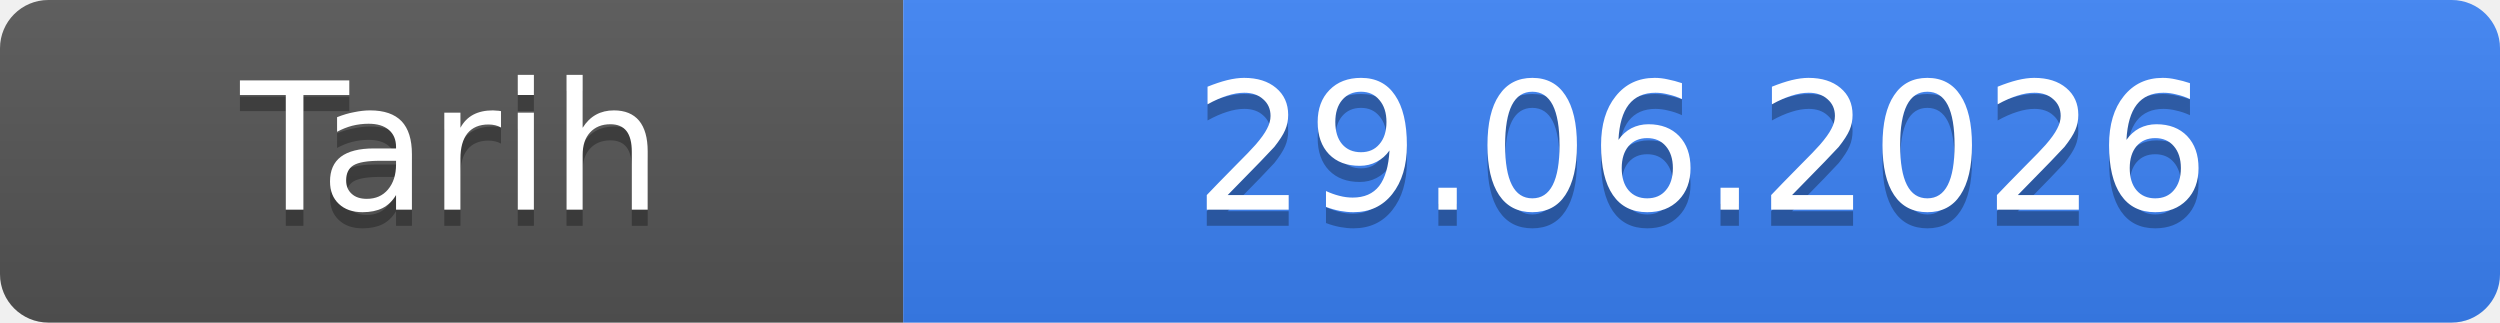
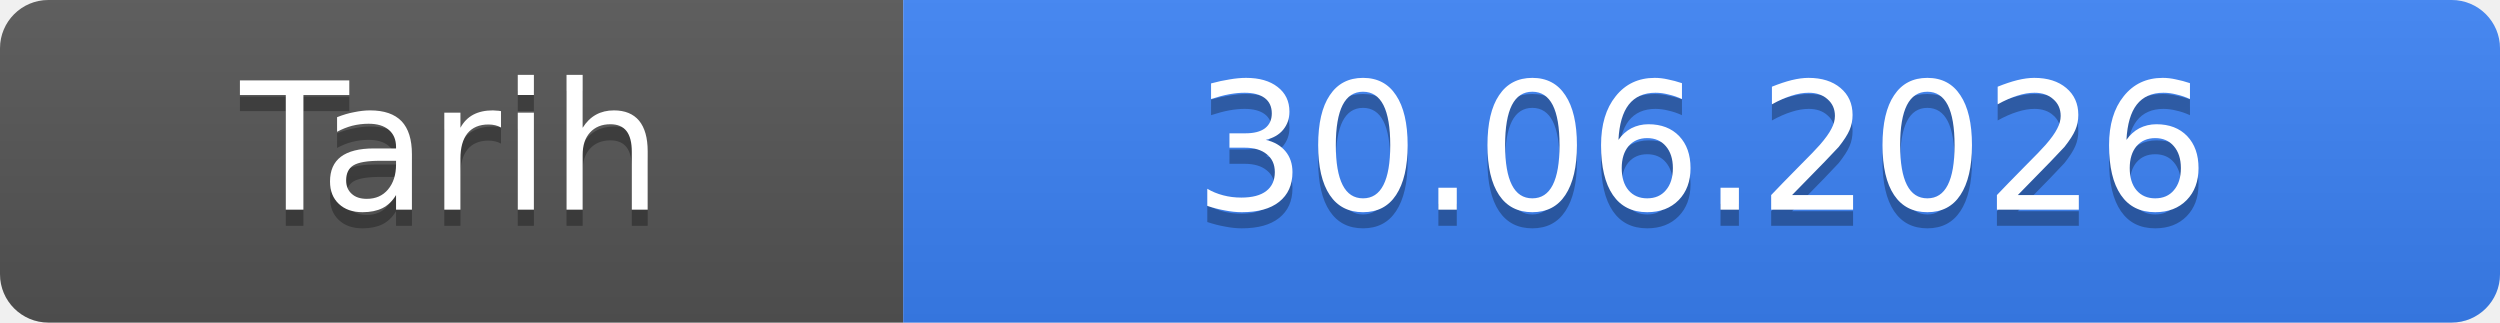
- <svg xmlns="http://www.w3.org/2000/svg" width="155" height="20" role="img" aria-label="Tarih: 29.06.2026">
+ <svg xmlns="http://www.w3.org/2000/svg" width="155" height="20" role="img" aria-label="Tarih: 30.06.2026">
  <linearGradient id="s" x2="0" y2="100%">
    <stop offset="0" stop-color="#bbb" stop-opacity=".1" />
    <stop offset="1" stop-opacity=".1" />
  </linearGradient>
  <clipPath id="r">
    <rect width="155" height="20" rx="3" fill="#fff" />
  </clipPath>
  <g clip-path="url(#r)">
    <rect width="56" height="20" fill="#555" />
    <rect x="56" width="99" height="20" fill="#3b82f6" />
    <rect width="155" height="20" fill="url(#s)" />
  </g>
  <g fill="#fff" text-anchor="middle" font-family="Verdana,Geneva,DejaVu Sans,sans-serif" font-size="11">
    <text x="28.0" y="14" fill="#010101" fill-opacity=".3">Tarih</text>
    <text x="28.0" y="13">Tarih</text>
-     <text x="105.5" y="14" fill="#010101" fill-opacity=".3">29.06.2026</text>
-     <text x="105.5" y="13">29.06.2026</text>
+     <text x="105.5" y="14" fill="#010101" fill-opacity=".3">30.06.2026</text>
+     <text x="105.5" y="13">30.06.2026</text>
  </g>
</svg>
